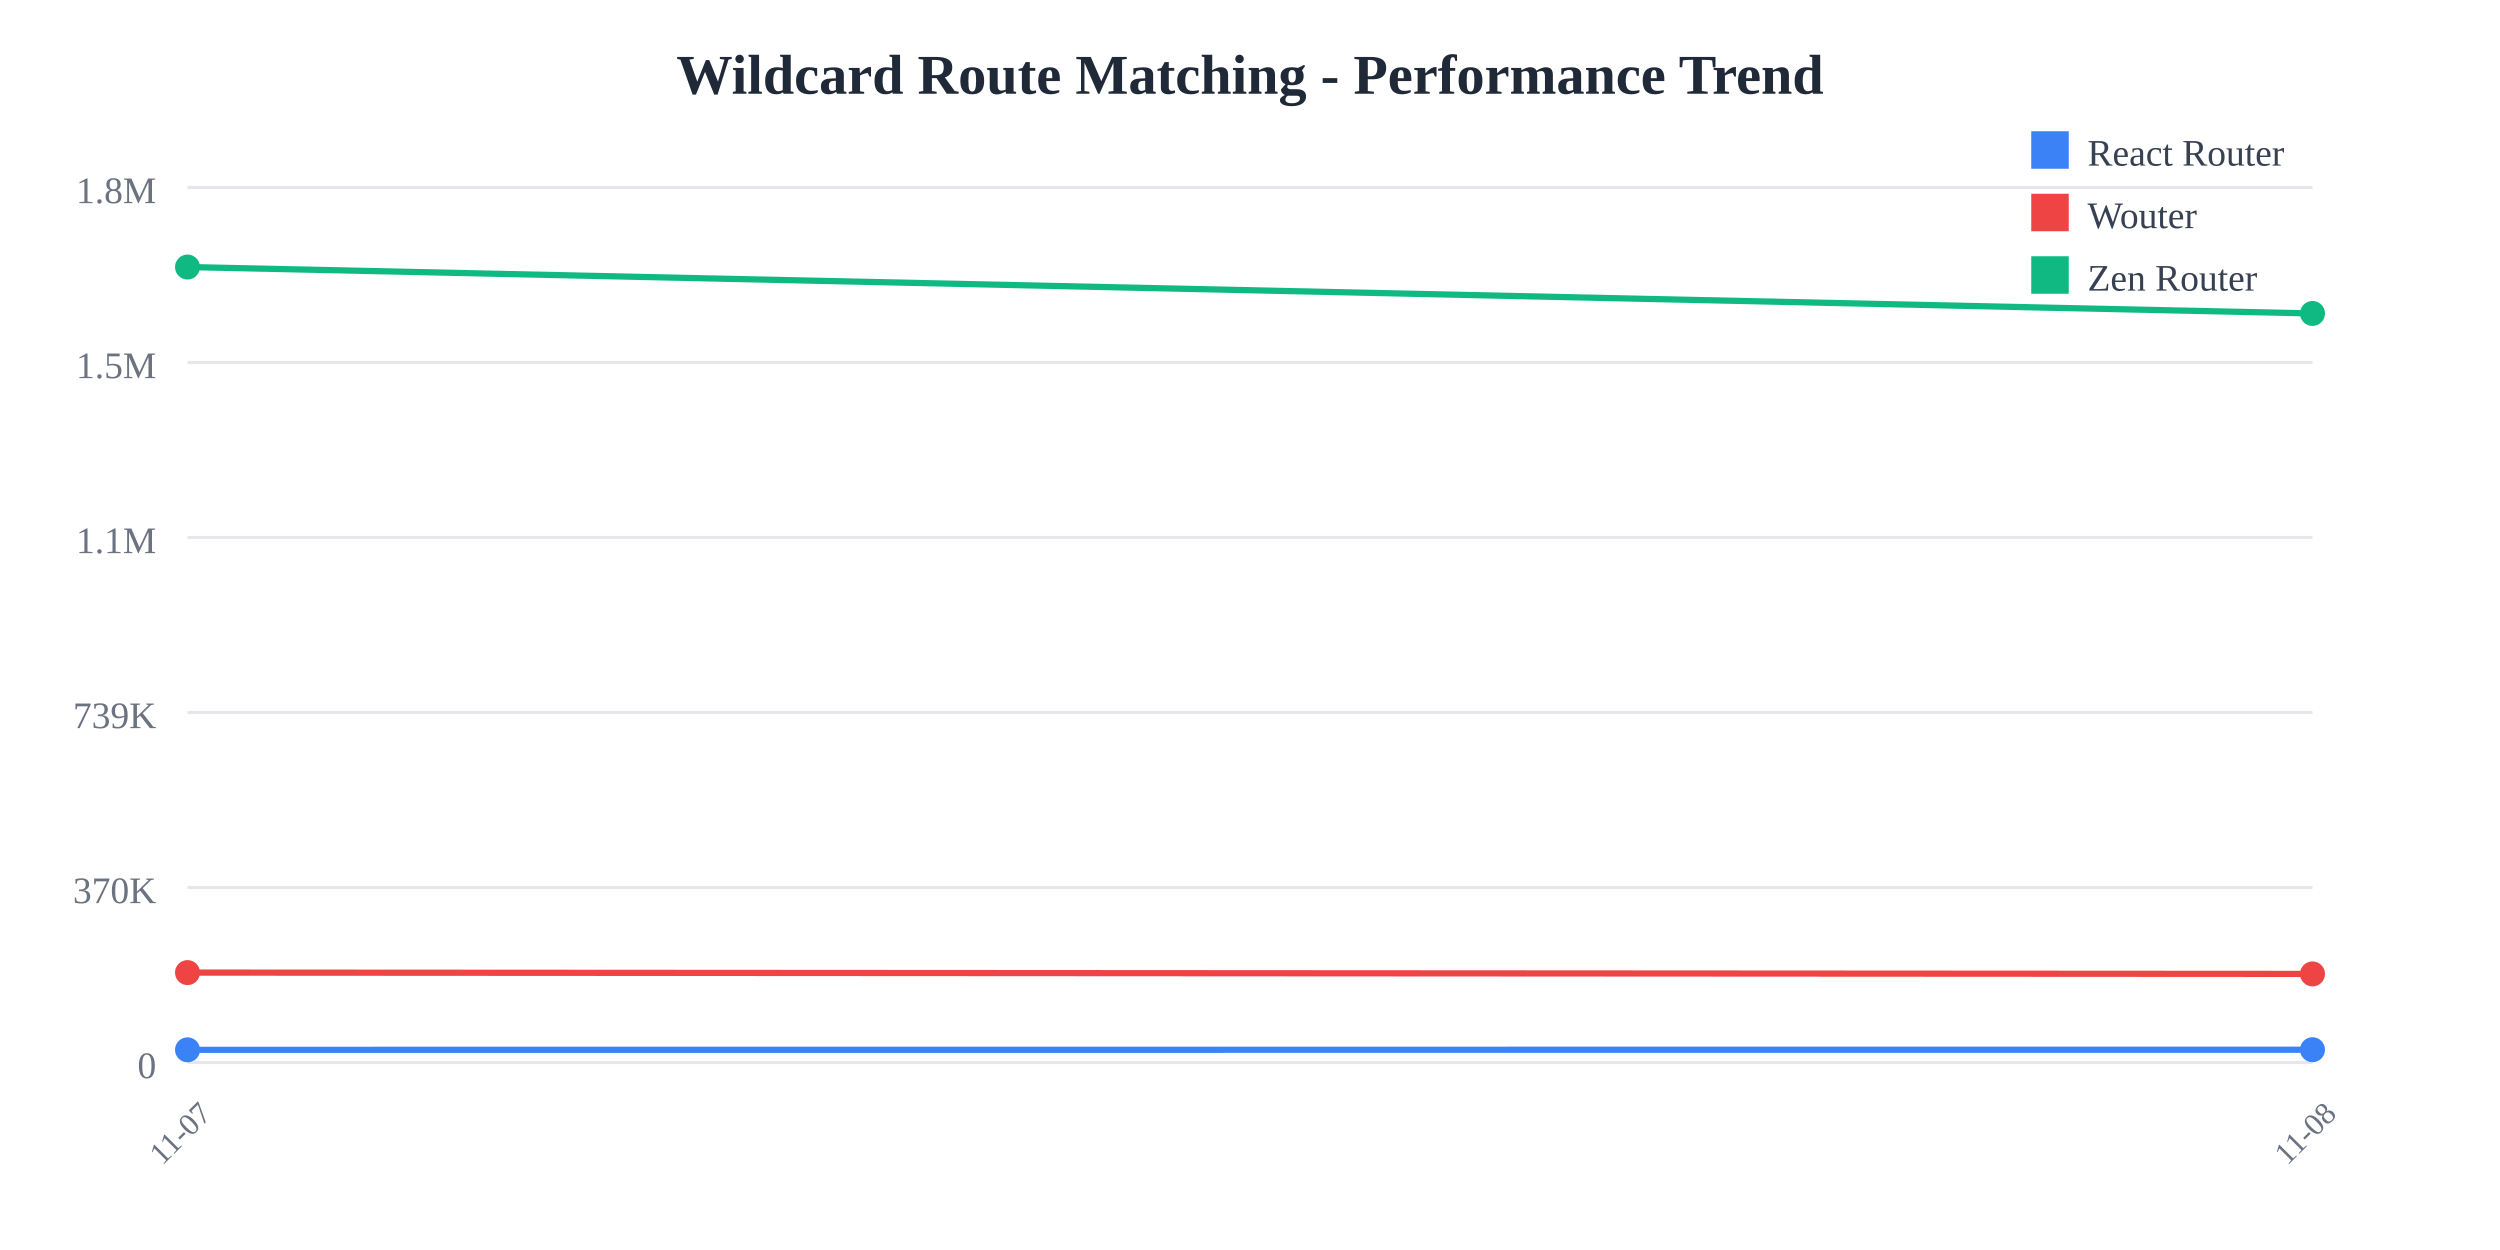
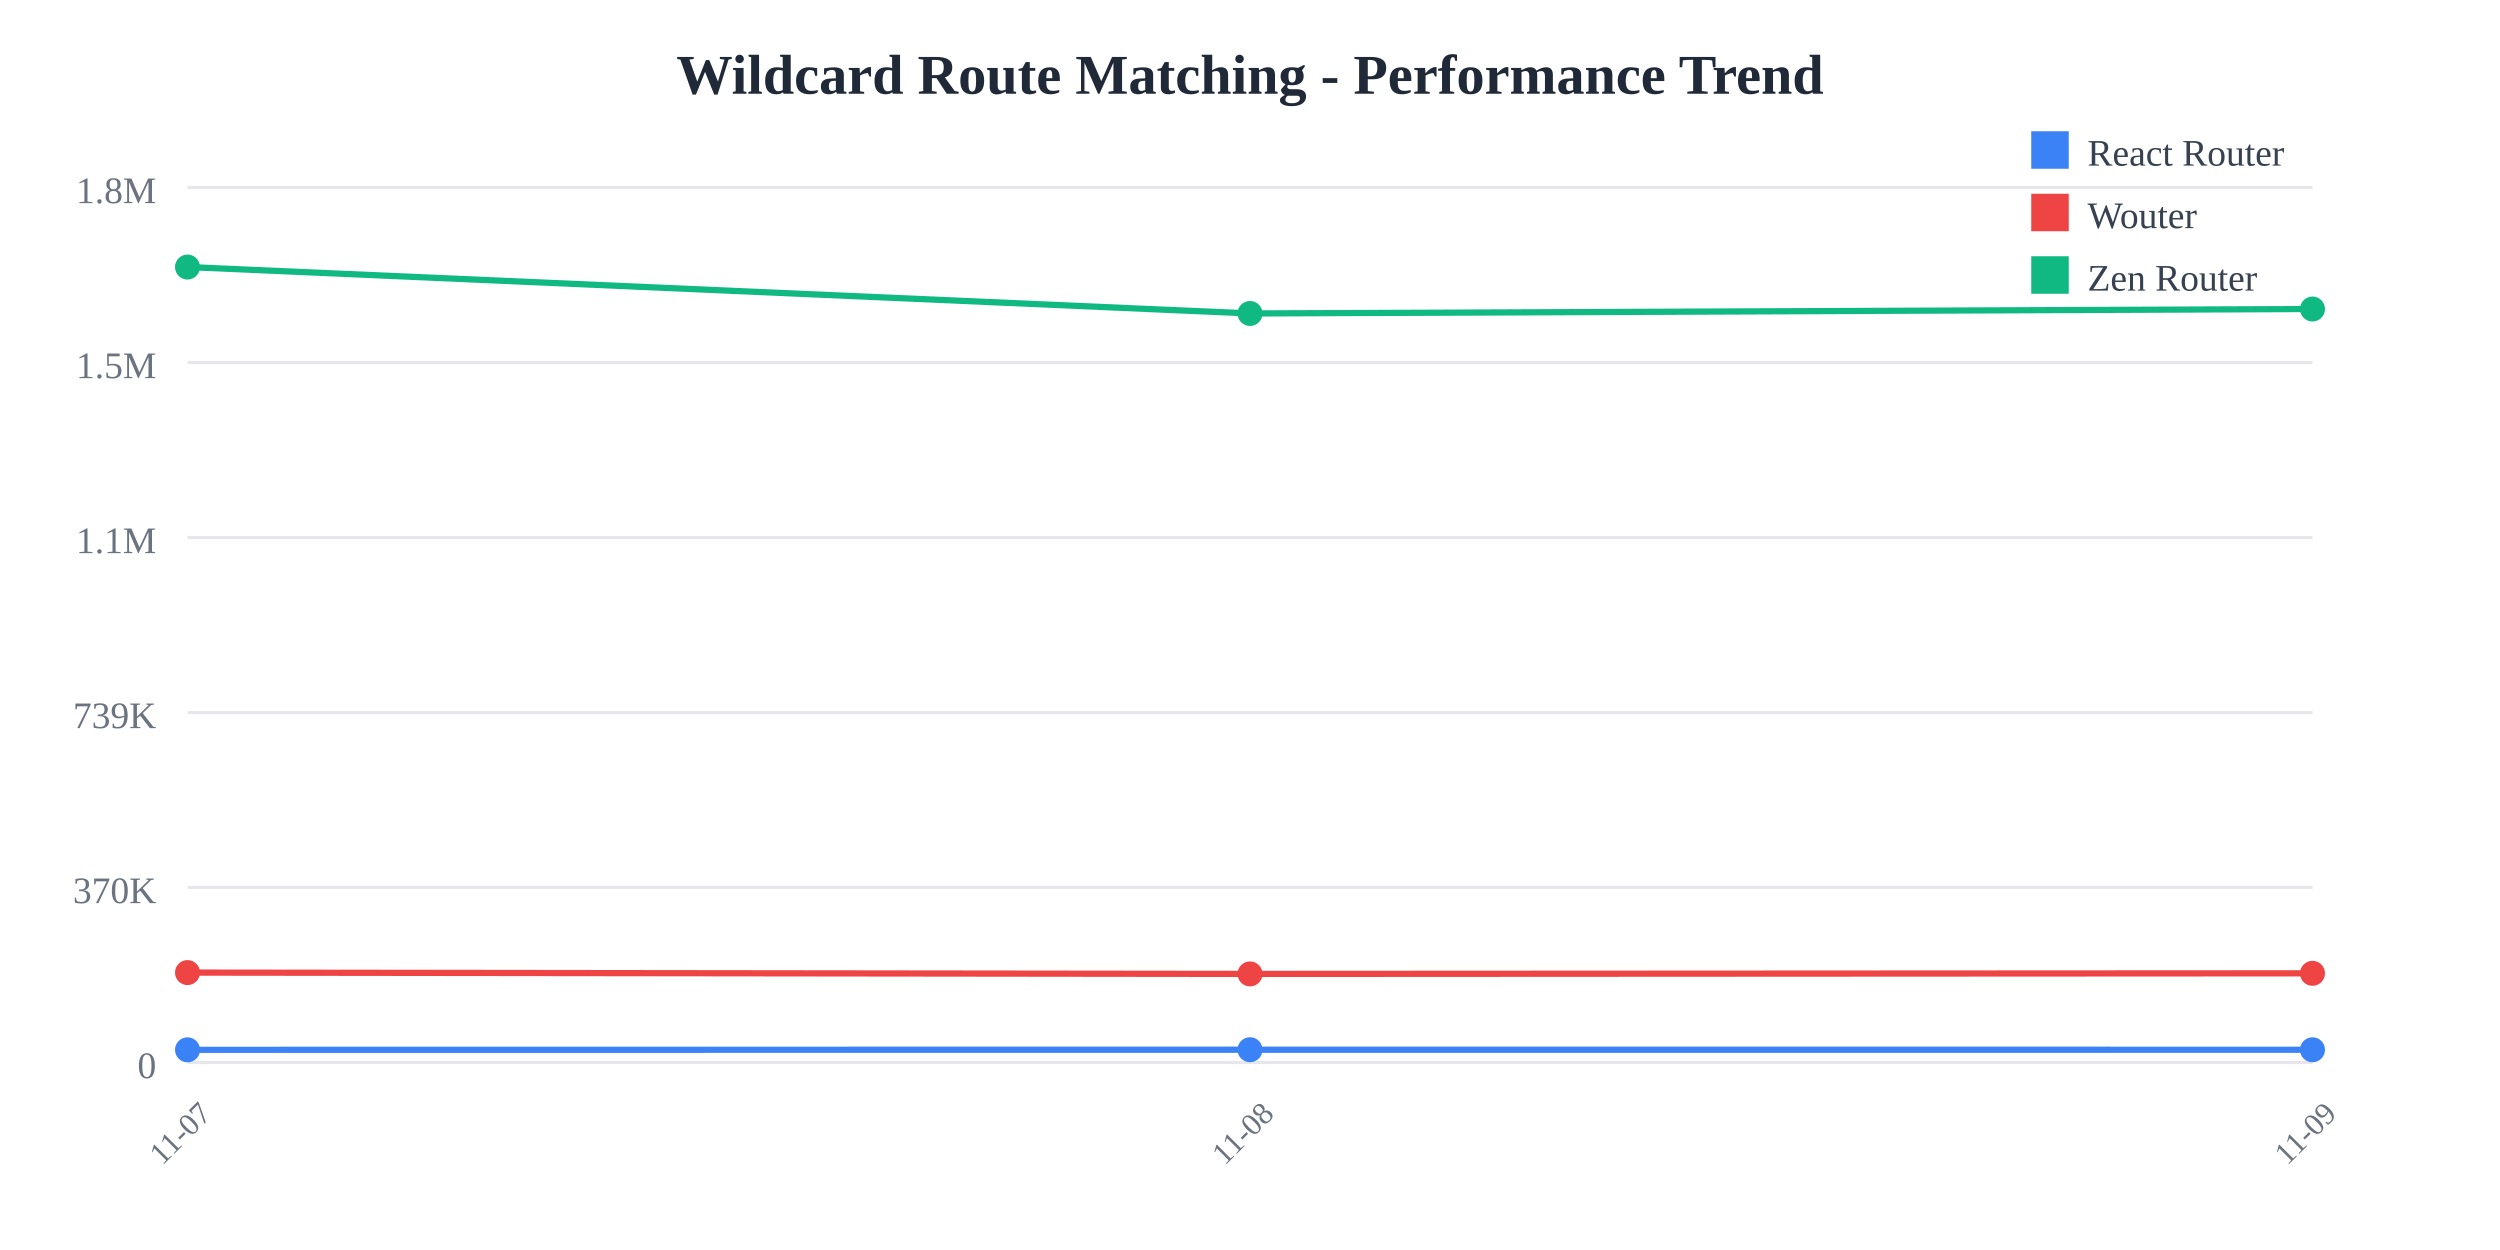
<svg xmlns="http://www.w3.org/2000/svg" width="800" height="400">
  <rect width="800" height="400" fill="white" />
  <text x="400" y="30" text-anchor="middle" font-size="18" font-weight="bold" fill="#1f2937">
    Wildcard Route Matching - Performance Trend
  </text>
  <line x1="60" y1="60" x2="740" y2="60" stroke="#e5e7eb" stroke-width="1" />
  <text x="50" y="65" text-anchor="end" font-size="12" fill="#6b7280">
    1.8M
  </text>
  <line x1="60" y1="116" x2="740" y2="116" stroke="#e5e7eb" stroke-width="1" />
  <text x="50" y="121" text-anchor="end" font-size="12" fill="#6b7280">
    1.5M
  </text>
  <line x1="60" y1="172" x2="740" y2="172" stroke="#e5e7eb" stroke-width="1" />
  <text x="50" y="177" text-anchor="end" font-size="12" fill="#6b7280">
    1.1M
  </text>
  <line x1="60" y1="228" x2="740" y2="228" stroke="#e5e7eb" stroke-width="1" />
  <text x="50" y="233" text-anchor="end" font-size="12" fill="#6b7280">
    739K
  </text>
  <line x1="60" y1="284" x2="740" y2="284" stroke="#e5e7eb" stroke-width="1" />
  <text x="50" y="289" text-anchor="end" font-size="12" fill="#6b7280">
    370K
  </text>
  <line x1="60" y1="340" x2="740" y2="340" stroke="#e5e7eb" stroke-width="1" />
  <text x="50" y="345" text-anchor="end" font-size="12" fill="#6b7280">
    0
  </text>
  <text x="60" y="365" text-anchor="middle" font-size="10" fill="#6b7280" transform="rotate(-45, 60, 365)">
    11-07
  </text>
-   <text x="740" y="365" text-anchor="middle" font-size="10" fill="#6b7280" transform="rotate(-45, 740, 365)">
+   <text x="400" y="365" text-anchor="middle" font-size="10" fill="#6b7280" transform="rotate(-45, 400, 365)">
    11-08
  </text>
-   <polyline points="60,335.948 740,335.908" fill="none" stroke="#3b82f6" stroke-width="2" />
+   <text x="740" y="365" text-anchor="middle" font-size="10" fill="#6b7280" transform="rotate(-45, 740, 365)">
+     11-09
+   </text>
+   <polyline points="60,335.948 400,335.908 740,335.926" fill="none" stroke="#3b82f6" stroke-width="2" />
  <circle cx="60" cy="335.948" r="4" fill="#3b82f6" />
-   <circle cx="740" cy="335.908" r="4" fill="#3b82f6" />
-   <polyline points="60,311.228 740,311.654" fill="none" stroke="#ef4444" stroke-width="2" />
+   <circle cx="400" cy="335.908" r="4" fill="#3b82f6" />
+   <circle cx="740" cy="335.926" r="4" fill="#3b82f6" />
+   <polyline points="60,311.228 400,311.654 740,311.46" fill="none" stroke="#ef4444" stroke-width="2" />
  <circle cx="60" cy="311.228" r="4" fill="#ef4444" />
-   <circle cx="740" cy="311.654" r="4" fill="#ef4444" />
-   <polyline points="60,85.455 740,100.309" fill="none" stroke="#10b981" stroke-width="2" />
+   <circle cx="400" cy="311.654" r="4" fill="#ef4444" />
+   <circle cx="740" cy="311.46" r="4" fill="#ef4444" />
+   <polyline points="60,85.455 400,100.309 740,98.884" fill="none" stroke="#10b981" stroke-width="2" />
  <circle cx="60" cy="85.455" r="4" fill="#10b981" />
-   <circle cx="740" cy="100.309" r="4" fill="#10b981" />
+   <circle cx="400" cy="100.309" r="4" fill="#10b981" />
+   <circle cx="740" cy="98.884" r="4" fill="#10b981" />
  <rect x="650" y="42" width="12" height="12" fill="#3b82f6" />
  <text x="668" y="53" font-size="12" fill="#374151">React Router</text>
  <rect x="650" y="62" width="12" height="12" fill="#ef4444" />
  <text x="668" y="73" font-size="12" fill="#374151">Wouter</text>
  <rect x="650" y="82" width="12" height="12" fill="#10b981" />
  <text x="668" y="93" font-size="12" fill="#374151">Zen Router</text>
</svg>
